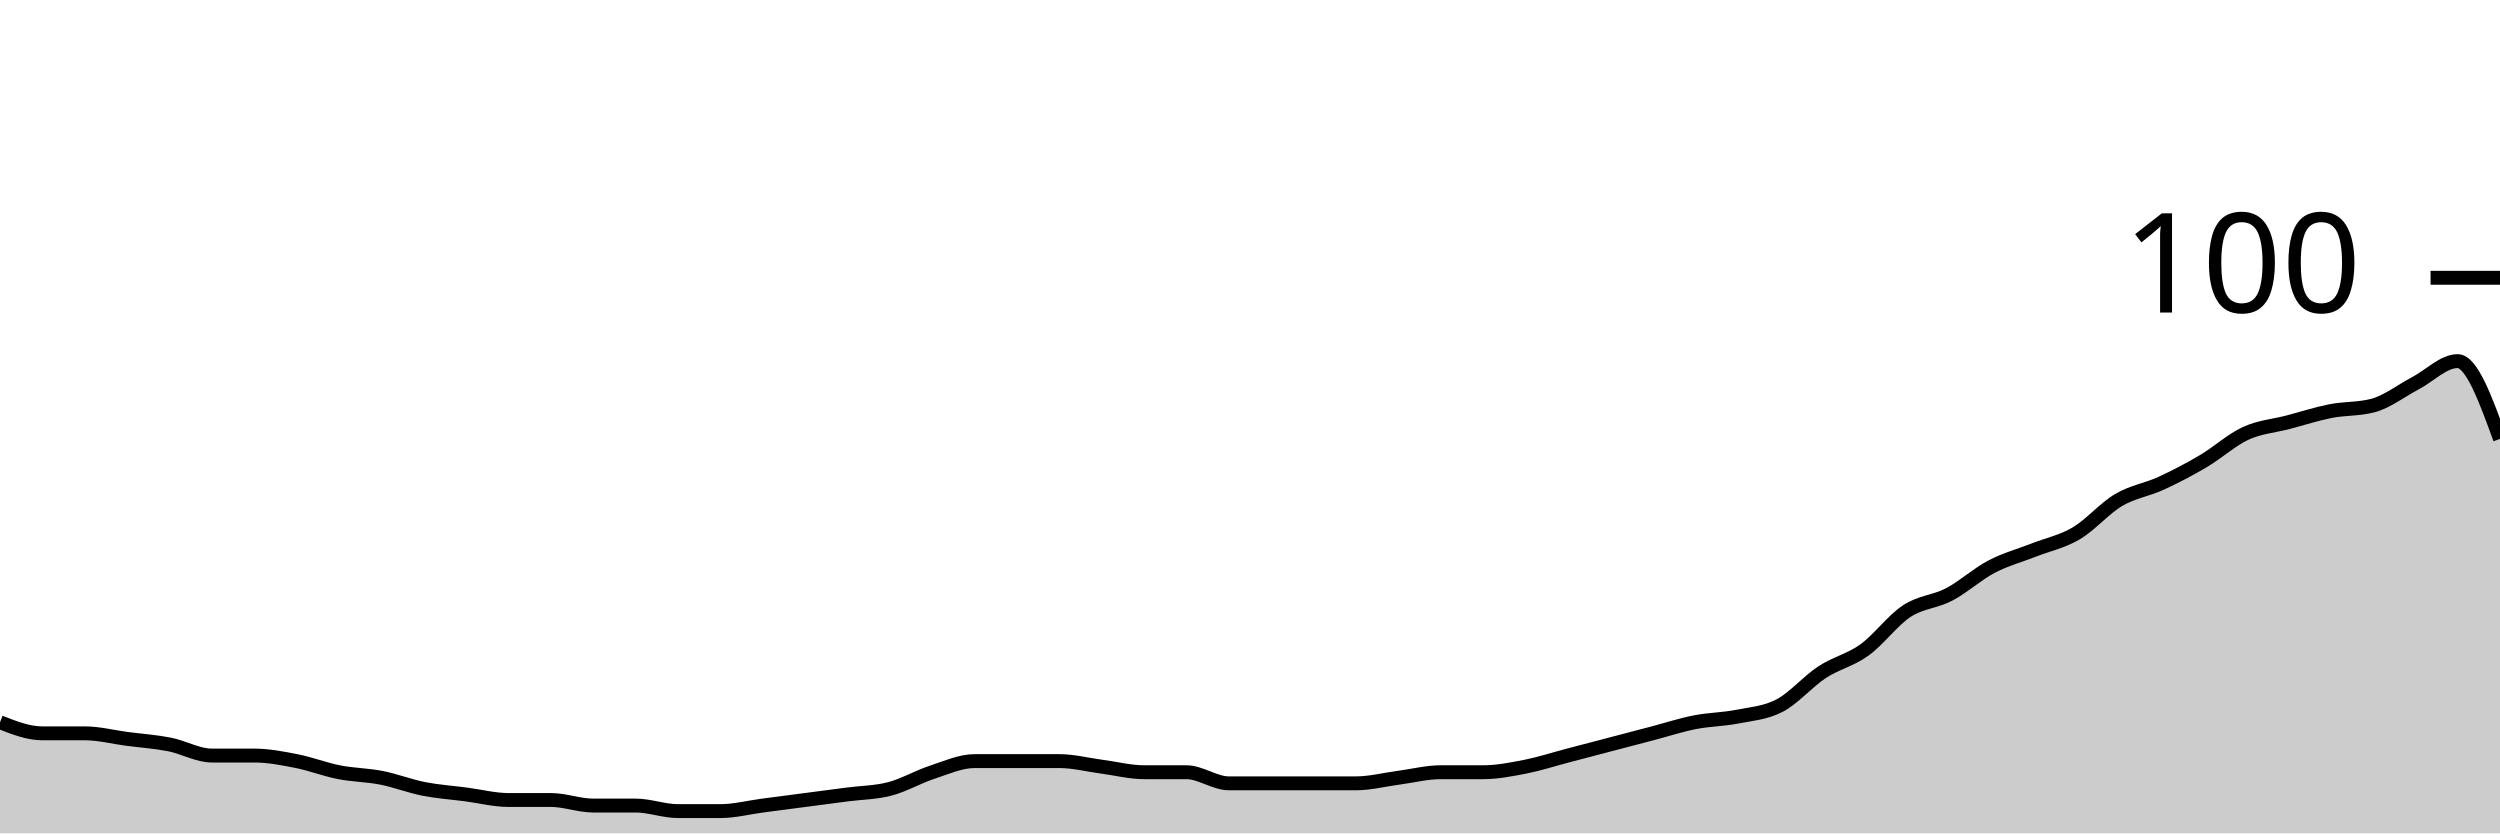
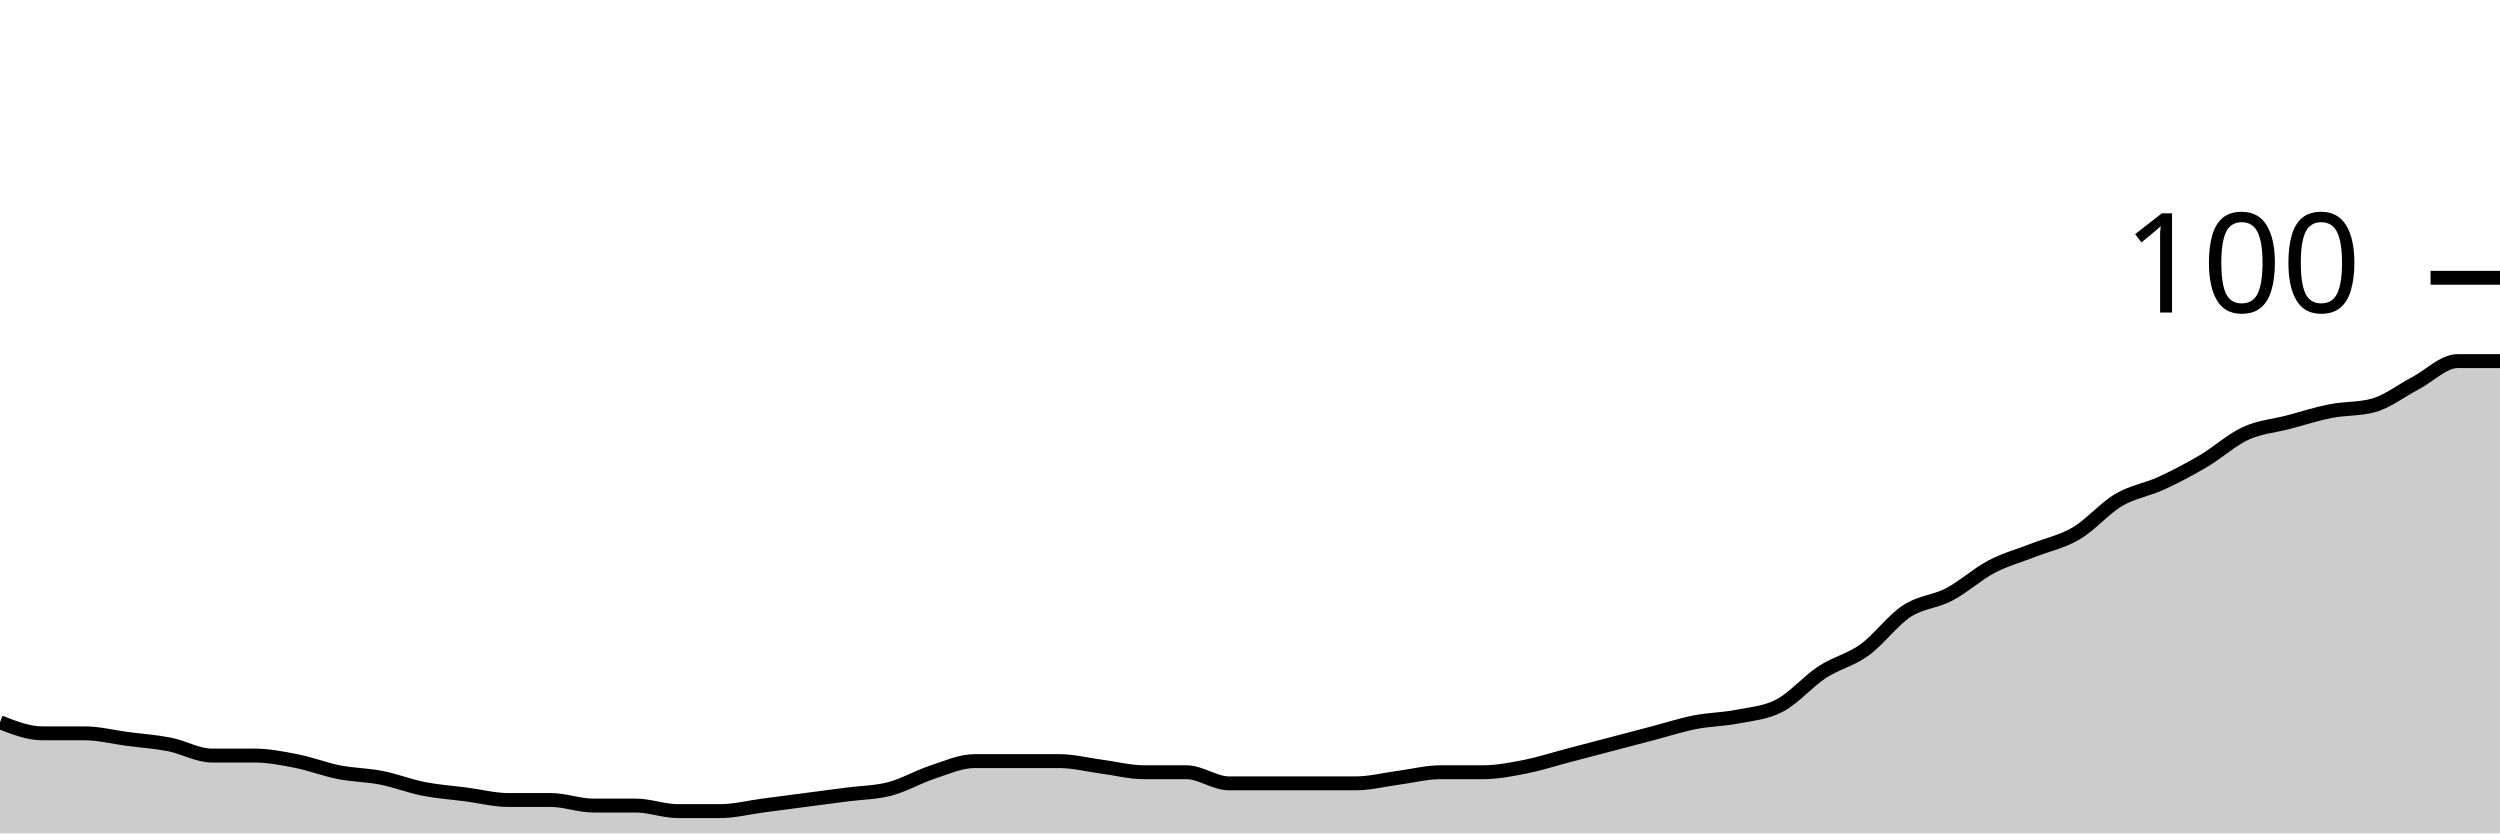
<svg xmlns="http://www.w3.org/2000/svg" viewBox="0 0 180 60">
  <g transform="translate(0,20)">
-     <path class="area" fill="rgba(0, 0, 0, 0.2)" d="M0,32C1.017,32.4,2.034,32.8,3.051,32.8C4.068,32.8,5.085,32.8,6.102,32.8C7.119,32.8,8.136,33.067,9.153,33.2C10.169,33.333,11.186,33.4,12.203,33.6C13.22,33.8,14.237,34.4,15.254,34.4C16.271,34.4,17.288,34.4,18.305,34.4C19.322,34.4,20.339,34.6,21.356,34.8C22.373,35,23.39,35.4,24.407,35.6C25.424,35.8,26.441,35.8,27.458,36C28.475,36.2,29.492,36.6,30.508,36.8C31.525,37,32.542,37.067,33.559,37.2C34.576,37.333,35.593,37.6,36.61,37.6C37.627,37.6,38.644,37.6,39.661,37.6C40.678,37.6,41.695,38,42.712,38C43.729,38,44.746,38,45.763,38C46.78,38,47.797,38.4,48.814,38.4C49.831,38.4,50.847,38.4,51.864,38.4C52.881,38.4,53.898,38.133,54.915,38C55.932,37.867,56.949,37.733,57.966,37.6C58.983,37.467,60,37.333,61.017,37.2C62.034,37.067,63.051,37.067,64.068,36.8C65.085,36.533,66.102,35.933,67.119,35.6C68.136,35.267,69.153,34.8,70.169,34.8C71.186,34.8,72.203,34.8,73.22,34.8C74.237,34.8,75.254,34.8,76.271,34.8C77.288,34.8,78.305,35.067,79.322,35.2C80.339,35.333,81.356,35.6,82.373,35.6C83.39,35.6,84.407,35.6,85.424,35.6C86.441,35.6,87.458,36.4,88.475,36.4C89.492,36.4,90.508,36.4,91.525,36.4C92.542,36.4,93.559,36.4,94.576,36.4C95.593,36.4,96.61,36.4,97.627,36.4C98.644,36.4,99.661,36.133,100.678,36C101.695,35.867,102.712,35.6,103.729,35.6C104.746,35.6,105.763,35.6,106.78,35.6C107.797,35.6,108.814,35.4,109.831,35.2C110.847,35,111.864,34.667,112.881,34.4C113.898,34.133,114.915,33.867,115.932,33.6C116.949,33.333,117.966,33.067,118.983,32.8C120,32.533,121.017,32.2,122.034,32C123.051,31.8,124.068,31.8,125.085,31.6C126.102,31.4,127.119,31.333,128.136,30.8C129.153,30.267,130.169,29.067,131.186,28.4C132.203,27.733,133.22,27.533,134.237,26.8C135.254,26.067,136.271,24.667,137.288,24C138.305,23.333,139.322,23.333,140.339,22.8C141.356,22.267,142.373,21.333,143.39,20.8C144.407,20.267,145.424,20,146.441,19.6C147.458,19.2,148.475,19,149.492,18.4C150.508,17.8,151.525,16.6,152.542,16C153.559,15.4,154.576,15.267,155.593,14.8C156.61,14.333,157.627,13.8,158.644,13.2C159.661,12.6,160.678,11.667,161.695,11.2C162.712,10.733,163.729,10.667,164.746,10.4C165.763,10.133,166.78,9.8,167.797,9.6C168.814,9.4,169.831,9.467,170.847,9.2C171.864,8.933,172.881,8.133,173.898,7.6C174.915,7.067,175.932,6,176.949,6C177.966,6,178.983,8.8,180,11.6L180,40C178.983,40,177.966,40,176.949,40C175.932,40,174.915,40,173.898,40C172.881,40,171.864,40,170.847,40C169.831,40,168.814,40,167.797,40C166.78,40,165.763,40,164.746,40C163.729,40,162.712,40,161.695,40C160.678,40,159.661,40,158.644,40C157.627,40,156.61,40,155.593,40C154.576,40,153.559,40,152.542,40C151.525,40,150.508,40,149.492,40C148.475,40,147.458,40,146.441,40C145.424,40,144.407,40,143.39,40C142.373,40,141.356,40,140.339,40C139.322,40,138.305,40,137.288,40C136.271,40,135.254,40,134.237,40C133.22,40,132.203,40,131.186,40C130.169,40,129.153,40,128.136,40C127.119,40,126.102,40,125.085,40C124.068,40,123.051,40,122.034,40C121.017,40,120,40,118.983,40C117.966,40,116.949,40,115.932,40C114.915,40,113.898,40,112.881,40C111.864,40,110.847,40,109.831,40C108.814,40,107.797,40,106.78,40C105.763,40,104.746,40,103.729,40C102.712,40,101.695,40,100.678,40C99.661,40,98.644,40,97.627,40C96.61,40,95.593,40,94.576,40C93.559,40,92.542,40,91.525,40C90.508,40,89.492,40,88.475,40C87.458,40,86.441,40,85.424,40C84.407,40,83.39,40,82.373,40C81.356,40,80.339,40,79.322,40C78.305,40,77.288,40,76.271,40C75.254,40,74.237,40,73.22,40C72.203,40,71.186,40,70.169,40C69.153,40,68.136,40,67.119,40C66.102,40,65.085,40,64.068,40C63.051,40,62.034,40,61.017,40C60,40,58.983,40,57.966,40C56.949,40,55.932,40,54.915,40C53.898,40,52.881,40,51.864,40C50.847,40,49.831,40,48.814,40C47.797,40,46.78,40,45.763,40C44.746,40,43.729,40,42.712,40C41.695,40,40.678,40,39.661,40C38.644,40,37.627,40,36.61,40C35.593,40,34.576,40,33.559,40C32.542,40,31.525,40,30.508,40C29.492,40,28.475,40,27.458,40C26.441,40,25.424,40,24.407,40C23.39,40,22.373,40,21.356,40C20.339,40,19.322,40,18.305,40C17.288,40,16.271,40,15.254,40C14.237,40,13.22,40,12.203,40C11.186,40,10.169,40,9.153,40C8.136,40,7.119,40,6.102,40C5.085,40,4.068,40,3.051,40C2.034,40,1.017,40,0,40Z" />
-     <path class="line" stroke="black" fill="none" d="M0,32C1.017,32.4,2.034,32.8,3.051,32.8C4.068,32.8,5.085,32.8,6.102,32.8C7.119,32.8,8.136,33.067,9.153,33.2C10.169,33.333,11.186,33.4,12.203,33.6C13.22,33.8,14.237,34.4,15.254,34.4C16.271,34.4,17.288,34.4,18.305,34.4C19.322,34.4,20.339,34.6,21.356,34.8C22.373,35,23.39,35.4,24.407,35.6C25.424,35.8,26.441,35.8,27.458,36C28.475,36.2,29.492,36.6,30.508,36.8C31.525,37,32.542,37.067,33.559,37.2C34.576,37.333,35.593,37.6,36.61,37.6C37.627,37.6,38.644,37.6,39.661,37.6C40.678,37.6,41.695,38,42.712,38C43.729,38,44.746,38,45.763,38C46.78,38,47.797,38.4,48.814,38.4C49.831,38.4,50.847,38.4,51.864,38.4C52.881,38.4,53.898,38.133,54.915,38C55.932,37.867,56.949,37.733,57.966,37.6C58.983,37.467,60,37.333,61.017,37.2C62.034,37.067,63.051,37.067,64.068,36.8C65.085,36.533,66.102,35.933,67.119,35.6C68.136,35.267,69.153,34.8,70.169,34.8C71.186,34.8,72.203,34.8,73.22,34.8C74.237,34.8,75.254,34.8,76.271,34.8C77.288,34.8,78.305,35.067,79.322,35.2C80.339,35.333,81.356,35.6,82.373,35.6C83.39,35.6,84.407,35.6,85.424,35.6C86.441,35.6,87.458,36.4,88.475,36.4C89.492,36.4,90.508,36.4,91.525,36.4C92.542,36.4,93.559,36.4,94.576,36.4C95.593,36.4,96.61,36.4,97.627,36.4C98.644,36.4,99.661,36.133,100.678,36C101.695,35.867,102.712,35.6,103.729,35.6C104.746,35.6,105.763,35.6,106.78,35.6C107.797,35.6,108.814,35.4,109.831,35.2C110.847,35,111.864,34.667,112.881,34.4C113.898,34.133,114.915,33.867,115.932,33.6C116.949,33.333,117.966,33.067,118.983,32.8C120,32.533,121.017,32.2,122.034,32C123.051,31.8,124.068,31.8,125.085,31.6C126.102,31.4,127.119,31.333,128.136,30.8C129.153,30.267,130.169,29.067,131.186,28.4C132.203,27.733,133.22,27.533,134.237,26.8C135.254,26.067,136.271,24.667,137.288,24C138.305,23.333,139.322,23.333,140.339,22.8C141.356,22.267,142.373,21.333,143.39,20.8C144.407,20.267,145.424,20,146.441,19.6C147.458,19.2,148.475,19,149.492,18.4C150.508,17.8,151.525,16.6,152.542,16C153.559,15.4,154.576,15.267,155.593,14.8C156.61,14.333,157.627,13.8,158.644,13.2C159.661,12.6,160.678,11.667,161.695,11.2C162.712,10.733,163.729,10.667,164.746,10.4C165.763,10.133,166.78,9.8,167.797,9.6C168.814,9.4,169.831,9.467,170.847,9.2C171.864,8.933,172.881,8.133,173.898,7.6C174.915,7.067,175.932,6,176.949,6C177.966,6,178.983,8.8,180,11.6" />
+     <path class="area" fill="rgba(0, 0, 0, 0.2)" d="M0,32C1.017,32.4,2.034,32.8,3.051,32.8C4.068,32.8,5.085,32.8,6.102,32.8C7.119,32.8,8.136,33.067,9.153,33.2C10.169,33.333,11.186,33.4,12.203,33.6C13.22,33.8,14.237,34.4,15.254,34.4C16.271,34.4,17.288,34.4,18.305,34.4C19.322,34.4,20.339,34.6,21.356,34.8C22.373,35,23.39,35.4,24.407,35.6C25.424,35.8,26.441,35.8,27.458,36C28.475,36.2,29.492,36.6,30.508,36.8C31.525,37,32.542,37.067,33.559,37.2C34.576,37.333,35.593,37.6,36.61,37.6C37.627,37.6,38.644,37.6,39.661,37.6C40.678,37.6,41.695,38,42.712,38C43.729,38,44.746,38,45.763,38C46.78,38,47.797,38.4,48.814,38.4C49.831,38.4,50.847,38.4,51.864,38.4C52.881,38.4,53.898,38.133,54.915,38C55.932,37.867,56.949,37.733,57.966,37.6C58.983,37.467,60,37.333,61.017,37.2C62.034,37.067,63.051,37.067,64.068,36.8C65.085,36.533,66.102,35.933,67.119,35.6C68.136,35.267,69.153,34.8,70.169,34.8C71.186,34.8,72.203,34.8,73.22,34.8C74.237,34.8,75.254,34.8,76.271,34.8C77.288,34.8,78.305,35.067,79.322,35.2C80.339,35.333,81.356,35.6,82.373,35.6C83.39,35.6,84.407,35.6,85.424,35.6C86.441,35.6,87.458,36.4,88.475,36.4C89.492,36.4,90.508,36.4,91.525,36.4C92.542,36.4,93.559,36.4,94.576,36.4C95.593,36.4,96.61,36.4,97.627,36.4C98.644,36.4,99.661,36.133,100.678,36C101.695,35.867,102.712,35.6,103.729,35.6C104.746,35.6,105.763,35.6,106.78,35.6C107.797,35.6,108.814,35.4,109.831,35.2C110.847,35,111.864,34.667,112.881,34.4C113.898,34.133,114.915,33.867,115.932,33.6C116.949,33.333,117.966,33.067,118.983,32.8C120,32.533,121.017,32.2,122.034,32C123.051,31.8,124.068,31.8,125.085,31.6C126.102,31.4,127.119,31.333,128.136,30.8C129.153,30.267,130.169,29.067,131.186,28.4C132.203,27.733,133.22,27.533,134.237,26.8C135.254,26.067,136.271,24.667,137.288,24C138.305,23.333,139.322,23.333,140.339,22.8C141.356,22.267,142.373,21.333,143.39,20.8C144.407,20.267,145.424,20,146.441,19.6C147.458,19.2,148.475,19,149.492,18.4C150.508,17.8,151.525,16.6,152.542,16C153.559,15.4,154.576,15.267,155.593,14.8C156.61,14.333,157.627,13.8,158.644,13.2C159.661,12.6,160.678,11.667,161.695,11.2C162.712,10.733,163.729,10.667,164.746,10.4C165.763,10.133,166.78,9.8,167.797,9.6C168.814,9.4,169.831,9.467,170.847,9.2C171.864,8.933,172.881,8.133,173.898,7.6C174.915,7.067,175.932,6,176.949,6C177.966,6,178.983,6,180,6L180,40C178.983,40,177.966,40,176.949,40C175.932,40,174.915,40,173.898,40C172.881,40,171.864,40,170.847,40C169.831,40,168.814,40,167.797,40C166.78,40,165.763,40,164.746,40C163.729,40,162.712,40,161.695,40C160.678,40,159.661,40,158.644,40C157.627,40,156.61,40,155.593,40C154.576,40,153.559,40,152.542,40C151.525,40,150.508,40,149.492,40C148.475,40,147.458,40,146.441,40C145.424,40,144.407,40,143.39,40C142.373,40,141.356,40,140.339,40C139.322,40,138.305,40,137.288,40C136.271,40,135.254,40,134.237,40C133.22,40,132.203,40,131.186,40C130.169,40,129.153,40,128.136,40C127.119,40,126.102,40,125.085,40C124.068,40,123.051,40,122.034,40C121.017,40,120,40,118.983,40C117.966,40,116.949,40,115.932,40C114.915,40,113.898,40,112.881,40C111.864,40,110.847,40,109.831,40C108.814,40,107.797,40,106.78,40C105.763,40,104.746,40,103.729,40C102.712,40,101.695,40,100.678,40C99.661,40,98.644,40,97.627,40C96.61,40,95.593,40,94.576,40C93.559,40,92.542,40,91.525,40C90.508,40,89.492,40,88.475,40C87.458,40,86.441,40,85.424,40C84.407,40,83.39,40,82.373,40C81.356,40,80.339,40,79.322,40C78.305,40,77.288,40,76.271,40C75.254,40,74.237,40,73.22,40C72.203,40,71.186,40,70.169,40C69.153,40,68.136,40,67.119,40C66.102,40,65.085,40,64.068,40C63.051,40,62.034,40,61.017,40C60,40,58.983,40,57.966,40C56.949,40,55.932,40,54.915,40C53.898,40,52.881,40,51.864,40C50.847,40,49.831,40,48.814,40C47.797,40,46.78,40,45.763,40C44.746,40,43.729,40,42.712,40C41.695,40,40.678,40,39.661,40C38.644,40,37.627,40,36.61,40C35.593,40,34.576,40,33.559,40C32.542,40,31.525,40,30.508,40C29.492,40,28.475,40,27.458,40C26.441,40,25.424,40,24.407,40C23.39,40,22.373,40,21.356,40C20.339,40,19.322,40,18.305,40C17.288,40,16.271,40,15.254,40C14.237,40,13.22,40,12.203,40C11.186,40,10.169,40,9.153,40C8.136,40,7.119,40,6.102,40C5.085,40,4.068,40,3.051,40C2.034,40,1.017,40,0,40Z" />
+     <path class="line" stroke="black" fill="none" d="M0,32C1.017,32.4,2.034,32.8,3.051,32.8C4.068,32.8,5.085,32.8,6.102,32.8C7.119,32.8,8.136,33.067,9.153,33.2C10.169,33.333,11.186,33.4,12.203,33.6C13.22,33.8,14.237,34.4,15.254,34.4C16.271,34.4,17.288,34.4,18.305,34.4C19.322,34.4,20.339,34.6,21.356,34.8C22.373,35,23.39,35.4,24.407,35.6C25.424,35.8,26.441,35.8,27.458,36C28.475,36.2,29.492,36.6,30.508,36.8C31.525,37,32.542,37.067,33.559,37.2C34.576,37.333,35.593,37.6,36.61,37.6C37.627,37.6,38.644,37.6,39.661,37.6C40.678,37.6,41.695,38,42.712,38C43.729,38,44.746,38,45.763,38C46.78,38,47.797,38.4,48.814,38.4C49.831,38.4,50.847,38.4,51.864,38.4C52.881,38.4,53.898,38.133,54.915,38C55.932,37.867,56.949,37.733,57.966,37.6C58.983,37.467,60,37.333,61.017,37.2C62.034,37.067,63.051,37.067,64.068,36.8C65.085,36.533,66.102,35.933,67.119,35.6C68.136,35.267,69.153,34.8,70.169,34.8C71.186,34.8,72.203,34.8,73.22,34.8C74.237,34.8,75.254,34.8,76.271,34.8C77.288,34.8,78.305,35.067,79.322,35.2C80.339,35.333,81.356,35.6,82.373,35.6C83.39,35.6,84.407,35.6,85.424,35.6C86.441,35.6,87.458,36.4,88.475,36.4C89.492,36.4,90.508,36.4,91.525,36.4C92.542,36.4,93.559,36.4,94.576,36.4C95.593,36.4,96.61,36.4,97.627,36.4C98.644,36.4,99.661,36.133,100.678,36C101.695,35.867,102.712,35.6,103.729,35.6C104.746,35.6,105.763,35.6,106.78,35.6C107.797,35.6,108.814,35.4,109.831,35.2C110.847,35,111.864,34.667,112.881,34.4C113.898,34.133,114.915,33.867,115.932,33.6C116.949,33.333,117.966,33.067,118.983,32.8C120,32.533,121.017,32.2,122.034,32C123.051,31.8,124.068,31.8,125.085,31.6C126.102,31.4,127.119,31.333,128.136,30.8C129.153,30.267,130.169,29.067,131.186,28.4C132.203,27.733,133.22,27.533,134.237,26.8C135.254,26.067,136.271,24.667,137.288,24C138.305,23.333,139.322,23.333,140.339,22.8C141.356,22.267,142.373,21.333,143.39,20.8C144.407,20.267,145.424,20,146.441,19.6C147.458,19.2,148.475,19,149.492,18.4C150.508,17.8,151.525,16.6,152.542,16C153.559,15.4,154.576,15.267,155.593,14.8C156.61,14.333,157.627,13.8,158.644,13.2C159.661,12.6,160.678,11.667,161.695,11.2C162.712,10.733,163.729,10.667,164.746,10.4C165.763,10.133,166.78,9.8,167.797,9.6C168.814,9.4,169.831,9.467,170.847,9.2C171.864,8.933,172.881,8.133,173.898,7.6C174.915,7.067,175.932,6,176.949,6C177.966,6,178.983,6,180,6" />
    <path class="axis-ceiling" stroke-width="1" stroke="black" fill="none" d="M175,0L180,0" />
    <text class="axis-ceiling-label" font-family="sans-serif" text-anchor="end" font-size="10px" x="170" y="2.5">100</text>
  </g>
</svg>
